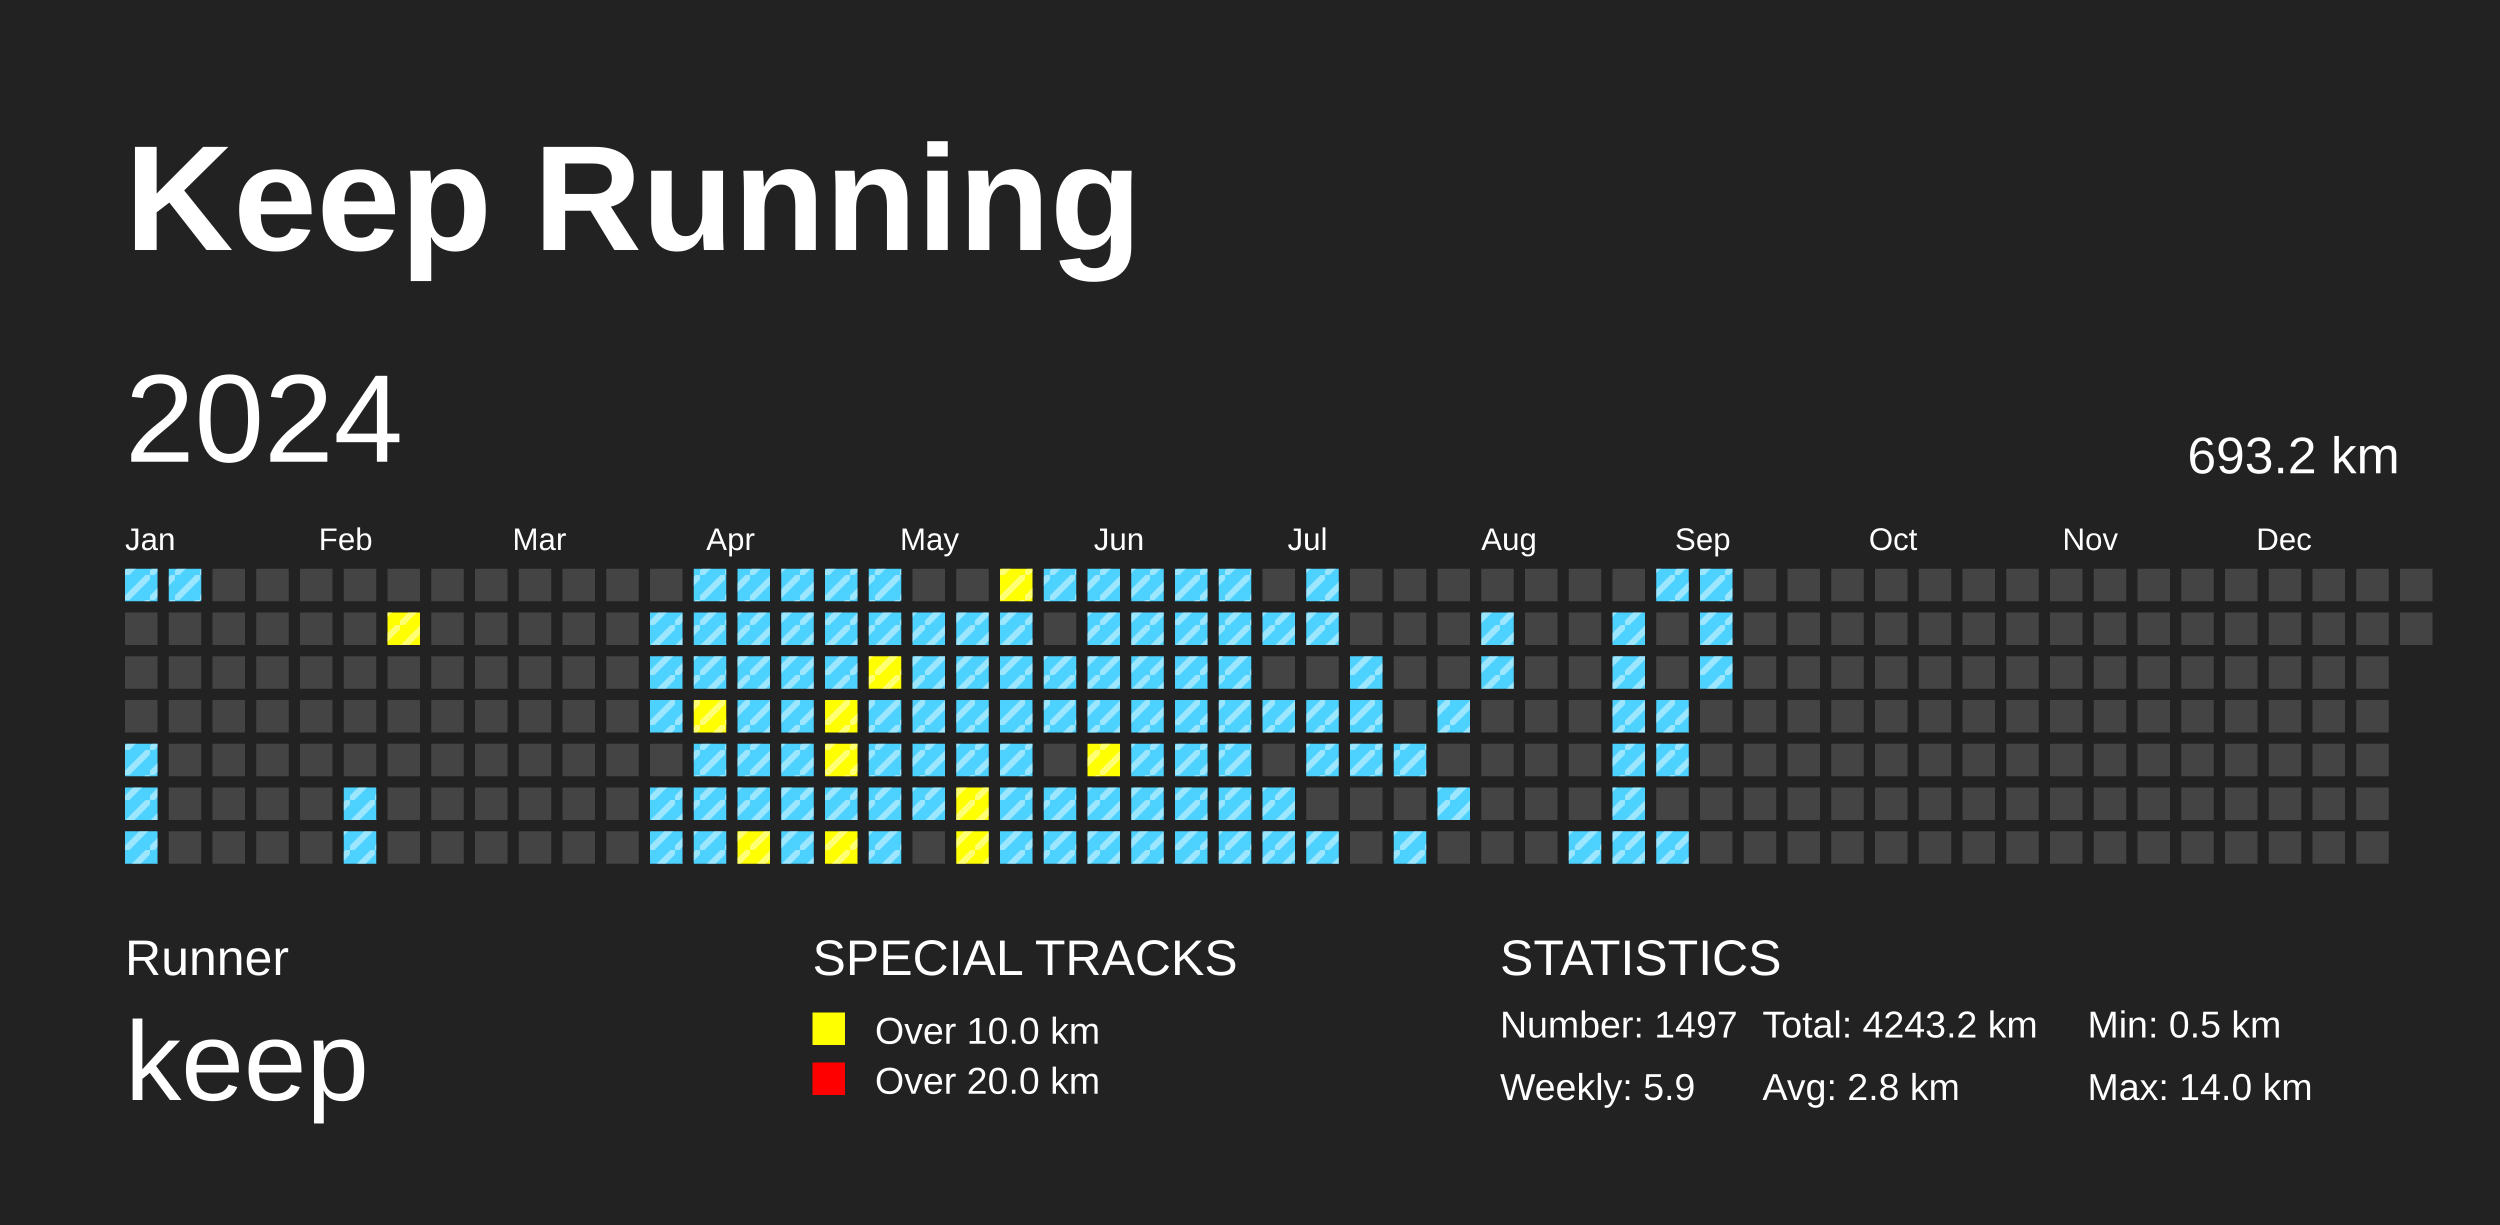
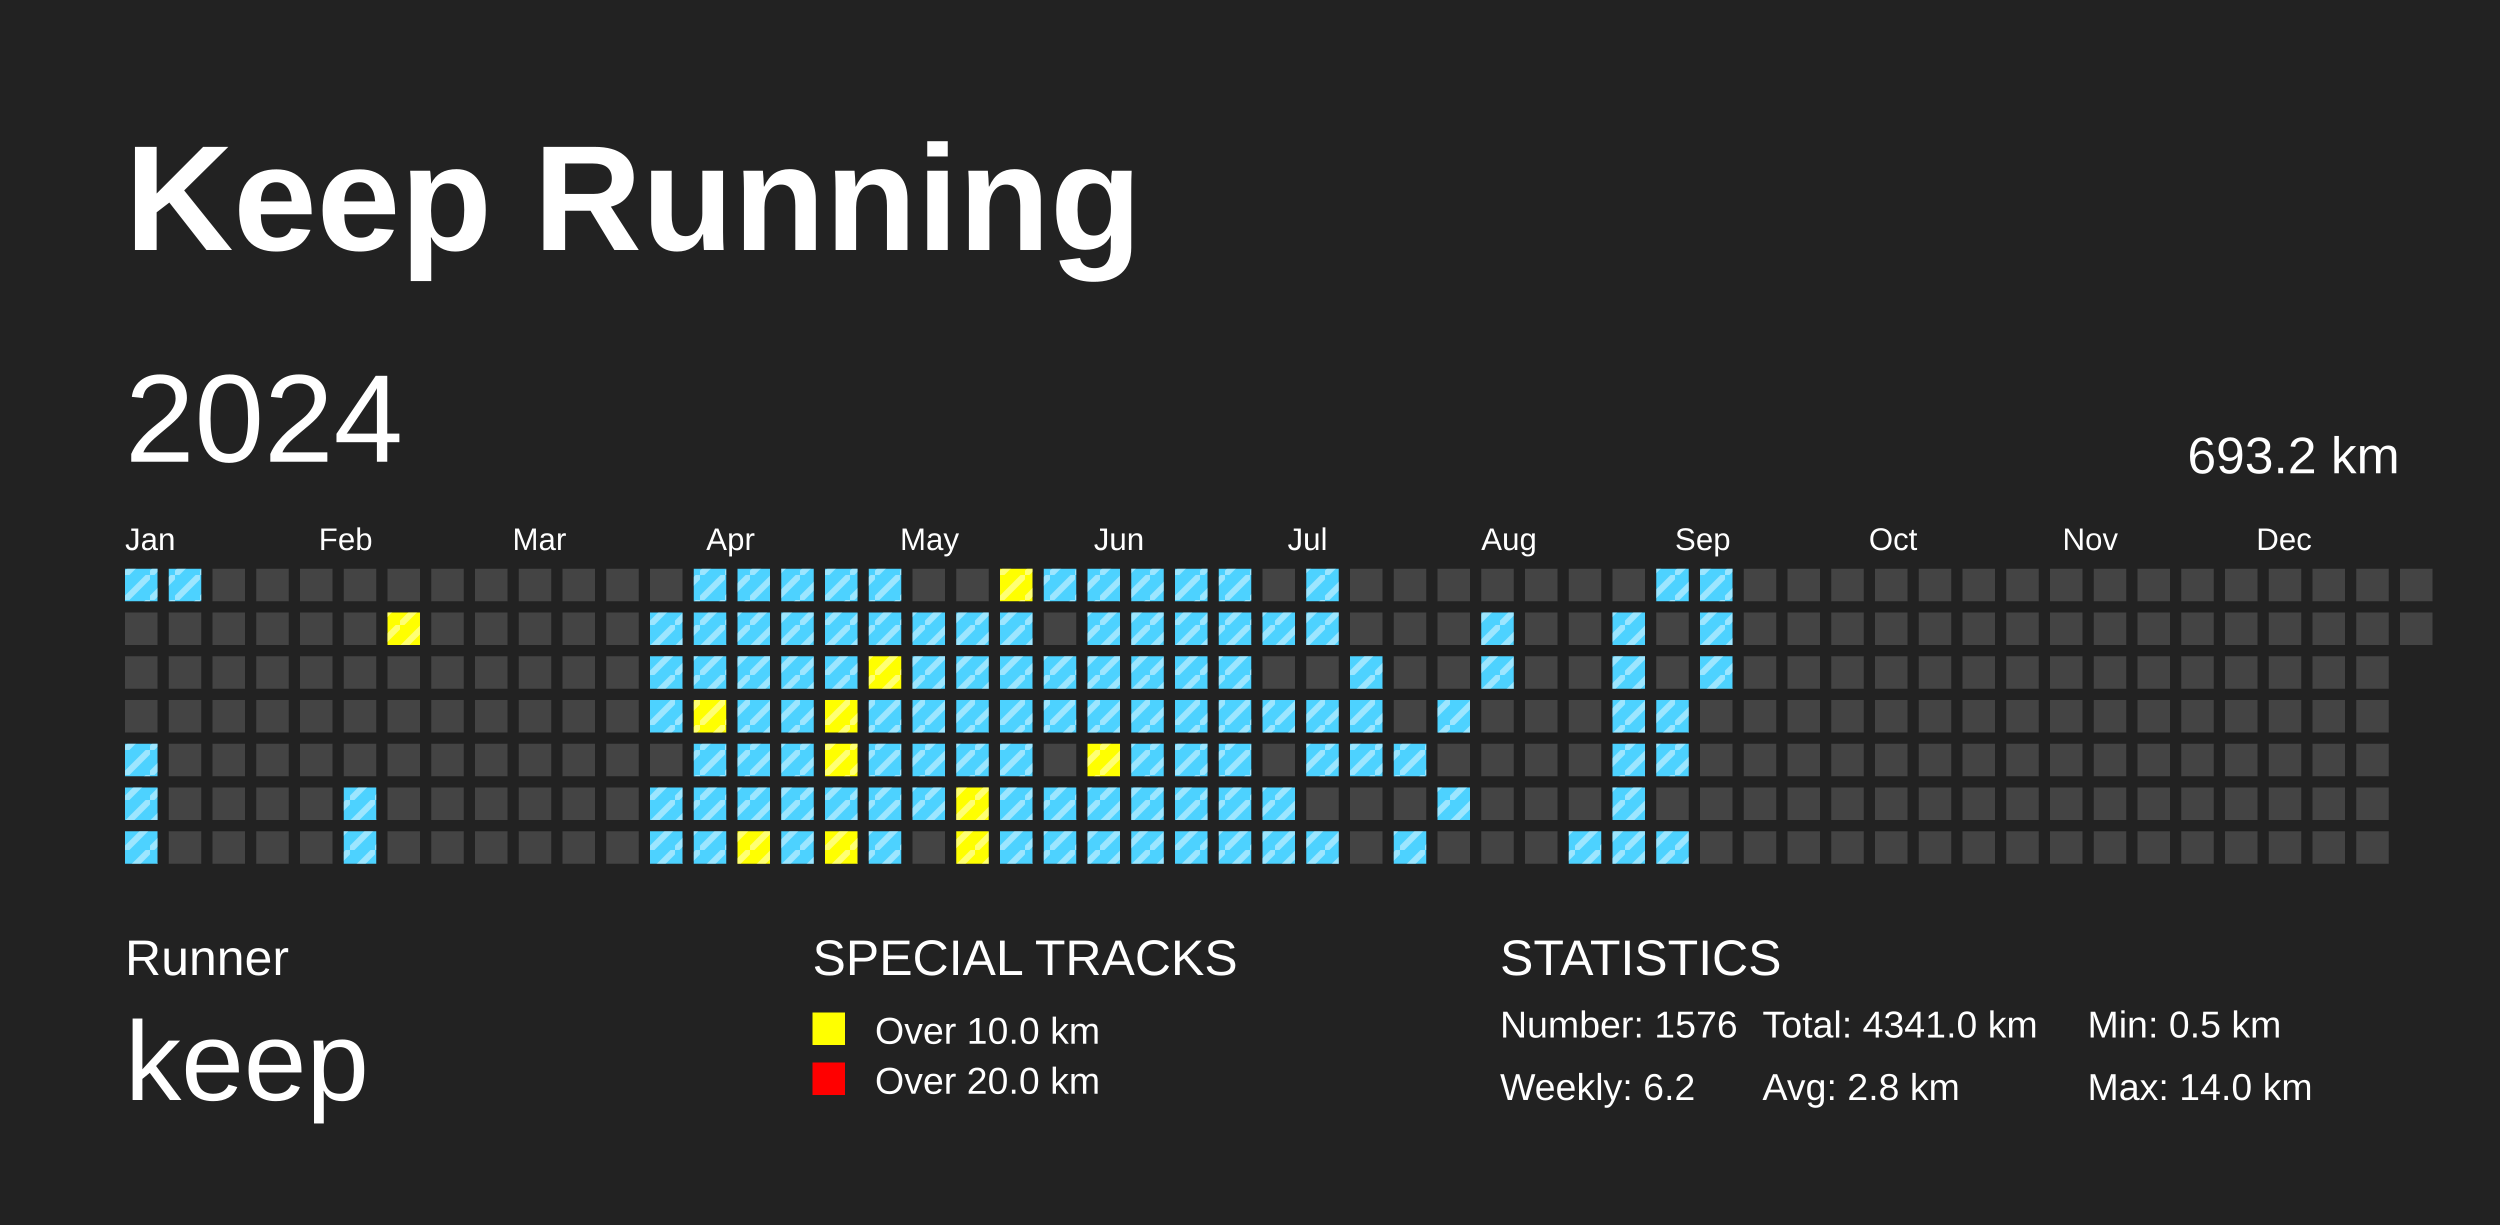
<svg xmlns="http://www.w3.org/2000/svg" baseProfile="full" height="98mm" version="1.1" viewBox="0,0,200,98" width="200mm">
  <defs>
    <pattern height="2" id="indoor-stripe" patternUnits="userSpaceOnUse" width="2">
      <line stroke="white" stroke-opacity="0.45" stroke-width="0.5" x1="0" x2="2" y1="2" y2="0" />
    </pattern>
  </defs>
  <rect fill="#222222" height="98" width="200" x="0" y="0" />
  <text fill="#FFFFFF" style="font-size:12px; font-family:Arial; font-weight:bold;" x="10" y="20">Keep Running</text>
  <text fill="#FFFFFF" style="font-size:4px; font-family:Arial" x="10" y="78">Runner</text>
  <text fill="#FFFFFF" style="font-size:9px; font-family:Arial" x="10" y="88">keep</text>
  <text fill="#FFFFFF" style="font-size:4px; font-family:Arial" x="65" y="78">SPECIAL TRACKS</text>
  <rect fill="yellow" height="2.6" width="2.6" x="65" y="81" />
  <text fill="#FFFFFF" style="font-size:3px; font-family:Arial" x="70" y="83.5">Over 10.0 km</text>
  <rect fill="red" height="2.6" width="2.6" x="65" y="85" />
  <text fill="#FFFFFF" style="font-size:3px; font-family:Arial" x="70" y="87.5">Over 20.0 km</text>
  <text fill="#FFFFFF" style="font-size:4px; font-family:Arial" x="120" y="78">STATISTICS</text>
-   <text fill="#FFFFFF" style="font-size:3px; font-family:Arial" x="120" y="83">Number: 1497</text>
-   <text fill="#FFFFFF" style="font-size:3px; font-family:Arial" x="120" y="88">Weekly: 5.9</text>
-   <text fill="#FFFFFF" style="font-size:3px; font-family:Arial" x="141" y="83">Total: 4243.2 km</text>
+   <text fill="#FFFFFF" style="font-size:3px; font-family:Arial" x="120" y="83">Number: 1576</text>
+   <text fill="#FFFFFF" style="font-size:3px; font-family:Arial" x="120" y="88">Weekly: 6.2</text>
+   <text fill="#FFFFFF" style="font-size:3px; font-family:Arial" x="141" y="83">Total: 4341.0 km</text>
  <text fill="#FFFFFF" style="font-size:3px; font-family:Arial" x="141" y="88">Avg: 2.8 km</text>
  <text fill="#FFFFFF" style="font-size:3px; font-family:Arial" x="167" y="83">Min: 0.5 km</text>
  <text fill="#FFFFFF" style="font-size:3px; font-family:Arial" x="167" y="88">Max: 14.0 km</text>
  <text dominant-baseline="hanging" fill="#FFFFFF" style="font-size:10.0px; font-family:Arial;" x="10" y="30">2024</text>
  <text dominant-baseline="hanging" fill="#FFFFFF" style="font-size:4.125px; font-family:Arial;" x="175" y="35">693.2 km</text>
  <text fill="#FFFFFF" style="font-size:2.5px; font-family:Arial" x="10.0" y="44">Jan</text>
  <text fill="#FFFFFF" style="font-size:2.5px; font-family:Arial" x="25.5" y="44">Feb</text>
  <text fill="#FFFFFF" style="font-size:2.5px; font-family:Arial" x="41.0" y="44">Mar</text>
  <text fill="#FFFFFF" style="font-size:2.5px; font-family:Arial" x="56.5" y="44">Apr</text>
  <text fill="#FFFFFF" style="font-size:2.5px; font-family:Arial" x="72.0" y="44">May</text>
  <text fill="#FFFFFF" style="font-size:2.5px; font-family:Arial" x="87.5" y="44">Jun</text>
  <text fill="#FFFFFF" style="font-size:2.5px; font-family:Arial" x="103.0" y="44">Jul</text>
  <text fill="#FFFFFF" style="font-size:2.5px; font-family:Arial" x="118.5" y="44">Aug</text>
  <text fill="#FFFFFF" style="font-size:2.5px; font-family:Arial" x="134.0" y="44">Sep</text>
  <text fill="#FFFFFF" style="font-size:2.5px; font-family:Arial" x="149.5" y="44">Oct</text>
  <text fill="#FFFFFF" style="font-size:2.5px; font-family:Arial" x="165.0" y="44">Nov</text>
  <text fill="#FFFFFF" style="font-size:2.5px; font-family:Arial" x="180.5" y="44">Dec</text>
  <rect fill="#4DD2FF" height="2.6" width="2.6" x="10.0" y="45.5" />
  <rect fill="url(#indoor-stripe)" height="2.6" style="pointer-events: none;" width="2.6" x="10.0" y="45.5" />
  <rect fill="#444444" height="2.6" width="2.6" x="10.0" y="49.0" />
  <rect fill="#444444" height="2.6" width="2.6" x="10.0" y="52.5" />
  <rect fill="#444444" height="2.6" width="2.6" x="10.0" y="56.0" />
  <rect fill="#4DD2FF" height="2.6" width="2.6" x="10.0" y="59.5" />
  <rect fill="url(#indoor-stripe)" height="2.6" style="pointer-events: none;" width="2.6" x="10.0" y="59.5" />
  <rect fill="#4DD2FF" height="2.6" width="2.6" x="10.0" y="63.0" />
  <rect fill="url(#indoor-stripe)" height="2.6" style="pointer-events: none;" width="2.6" x="10.0" y="63.0" />
  <rect fill="#4DD2FF" height="2.6" width="2.6" x="10.0" y="66.5" />
  <rect fill="url(#indoor-stripe)" height="2.6" style="pointer-events: none;" width="2.6" x="10.0" y="66.5" />
  <rect fill="#4DD2FF" height="2.6" width="2.6" x="13.5" y="45.5" />
  <rect fill="url(#indoor-stripe)" height="2.6" style="pointer-events: none;" width="2.6" x="13.5" y="45.5" />
  <rect fill="#444444" height="2.6" width="2.6" x="13.5" y="49.0" />
  <rect fill="#444444" height="2.6" width="2.6" x="13.5" y="52.5" />
  <rect fill="#444444" height="2.6" width="2.6" x="13.5" y="56.0" />
  <rect fill="#444444" height="2.6" width="2.6" x="13.5" y="59.5" />
  <rect fill="#444444" height="2.6" width="2.6" x="13.5" y="63.0" />
  <rect fill="#444444" height="2.6" width="2.6" x="13.5" y="66.5" />
  <rect fill="#444444" height="2.6" width="2.6" x="17.0" y="45.5" />
  <rect fill="#444444" height="2.6" width="2.6" x="17.0" y="49.0" />
  <rect fill="#444444" height="2.6" width="2.6" x="17.0" y="52.5" />
  <rect fill="#444444" height="2.6" width="2.6" x="17.0" y="56.0" />
  <rect fill="#444444" height="2.6" width="2.6" x="17.0" y="59.5" />
  <rect fill="#444444" height="2.6" width="2.6" x="17.0" y="63.0" />
  <rect fill="#444444" height="2.6" width="2.6" x="17.0" y="66.5" />
  <rect fill="#444444" height="2.6" width="2.6" x="20.5" y="45.5" />
  <rect fill="#444444" height="2.6" width="2.6" x="20.5" y="49.0" />
  <rect fill="#444444" height="2.6" width="2.6" x="20.5" y="52.5" />
  <rect fill="#444444" height="2.6" width="2.6" x="20.5" y="56.0" />
  <rect fill="#444444" height="2.6" width="2.6" x="20.5" y="59.5" />
  <rect fill="#444444" height="2.6" width="2.6" x="20.5" y="63.0" />
  <rect fill="#444444" height="2.6" width="2.6" x="20.5" y="66.5" />
  <rect fill="#444444" height="2.6" width="2.6" x="24.0" y="45.5" />
  <rect fill="#444444" height="2.6" width="2.6" x="24.0" y="49.0" />
  <rect fill="#444444" height="2.6" width="2.6" x="24.0" y="52.5" />
  <rect fill="#444444" height="2.6" width="2.6" x="24.0" y="56.0" />
  <rect fill="#444444" height="2.6" width="2.6" x="24.0" y="59.5" />
  <rect fill="#444444" height="2.6" width="2.6" x="24.0" y="63.0" />
  <rect fill="#444444" height="2.6" width="2.6" x="24.0" y="66.5" />
  <rect fill="#444444" height="2.6" width="2.6" x="27.5" y="45.5" />
  <rect fill="#444444" height="2.6" width="2.6" x="27.5" y="49.0" />
  <rect fill="#444444" height="2.6" width="2.6" x="27.5" y="52.5" />
  <rect fill="#444444" height="2.6" width="2.6" x="27.5" y="56.0" />
  <rect fill="#444444" height="2.6" width="2.6" x="27.5" y="59.5" />
  <rect fill="#4DD2FF" height="2.6" width="2.6" x="27.5" y="63.0" />
  <rect fill="url(#indoor-stripe)" height="2.6" style="pointer-events: none;" width="2.6" x="27.5" y="63.0" />
  <rect fill="#4DD2FF" height="2.6" width="2.6" x="27.5" y="66.5" />
  <rect fill="url(#indoor-stripe)" height="2.6" style="pointer-events: none;" width="2.6" x="27.5" y="66.5" />
  <rect fill="#444444" height="2.6" width="2.6" x="31.0" y="45.5" />
  <rect fill="yellow" height="2.6" width="2.6" x="31.0" y="49.0" />
  <rect fill="url(#indoor-stripe)" height="2.6" style="pointer-events: none;" width="2.6" x="31.0" y="49.0" />
  <rect fill="#444444" height="2.6" width="2.6" x="31.0" y="52.5" />
  <rect fill="#444444" height="2.6" width="2.6" x="31.0" y="56.0" />
  <rect fill="#444444" height="2.6" width="2.6" x="31.0" y="59.5" />
  <rect fill="#444444" height="2.6" width="2.6" x="31.0" y="63.0" />
  <rect fill="#444444" height="2.6" width="2.6" x="31.0" y="66.5" />
  <rect fill="#444444" height="2.6" width="2.6" x="34.5" y="45.5" />
  <rect fill="#444444" height="2.6" width="2.6" x="34.5" y="49.0" />
  <rect fill="#444444" height="2.6" width="2.6" x="34.5" y="52.5" />
  <rect fill="#444444" height="2.6" width="2.6" x="34.5" y="56.0" />
  <rect fill="#444444" height="2.6" width="2.6" x="34.5" y="59.5" />
  <rect fill="#444444" height="2.6" width="2.6" x="34.5" y="63.0" />
  <rect fill="#444444" height="2.6" width="2.6" x="34.5" y="66.5" />
  <rect fill="#444444" height="2.6" width="2.6" x="38.0" y="45.5" />
  <rect fill="#444444" height="2.6" width="2.6" x="38.0" y="49.0" />
  <rect fill="#444444" height="2.6" width="2.6" x="38.0" y="52.5" />
  <rect fill="#444444" height="2.6" width="2.6" x="38.0" y="56.0" />
  <rect fill="#444444" height="2.6" width="2.6" x="38.0" y="59.5" />
  <rect fill="#444444" height="2.6" width="2.6" x="38.0" y="63.0" />
  <rect fill="#444444" height="2.6" width="2.6" x="38.0" y="66.5" />
  <rect fill="#444444" height="2.6" width="2.6" x="41.5" y="45.5" />
  <rect fill="#444444" height="2.6" width="2.6" x="41.5" y="49.0" />
  <rect fill="#444444" height="2.6" width="2.6" x="41.5" y="52.5" />
  <rect fill="#444444" height="2.6" width="2.6" x="41.5" y="56.0" />
  <rect fill="#444444" height="2.6" width="2.6" x="41.5" y="59.5" />
  <rect fill="#444444" height="2.6" width="2.6" x="41.5" y="63.0" />
  <rect fill="#444444" height="2.6" width="2.6" x="41.5" y="66.5" />
  <rect fill="#444444" height="2.6" width="2.6" x="45.0" y="45.5" />
  <rect fill="#444444" height="2.6" width="2.6" x="45.0" y="49.0" />
  <rect fill="#444444" height="2.6" width="2.6" x="45.0" y="52.5" />
  <rect fill="#444444" height="2.6" width="2.6" x="45.0" y="56.0" />
  <rect fill="#444444" height="2.6" width="2.6" x="45.0" y="59.5" />
  <rect fill="#444444" height="2.6" width="2.6" x="45.0" y="63.0" />
  <rect fill="#444444" height="2.6" width="2.6" x="45.0" y="66.5" />
  <rect fill="#444444" height="2.6" width="2.6" x="48.5" y="45.5" />
  <rect fill="#444444" height="2.6" width="2.6" x="48.5" y="49.0" />
  <rect fill="#444444" height="2.6" width="2.6" x="48.5" y="52.5" />
  <rect fill="#444444" height="2.6" width="2.6" x="48.5" y="56.0" />
  <rect fill="#444444" height="2.6" width="2.6" x="48.5" y="59.5" />
  <rect fill="#444444" height="2.6" width="2.6" x="48.5" y="63.0" />
  <rect fill="#444444" height="2.6" width="2.6" x="48.5" y="66.5" />
  <rect fill="#444444" height="2.6" width="2.6" x="52.0" y="45.5" />
  <rect fill="#4DD2FF" height="2.6" width="2.6" x="52.0" y="49.0" />
  <rect fill="url(#indoor-stripe)" height="2.6" style="pointer-events: none;" width="2.6" x="52.0" y="49.0" />
  <rect fill="#4DD2FF" height="2.6" width="2.6" x="52.0" y="52.5" />
  <rect fill="url(#indoor-stripe)" height="2.6" style="pointer-events: none;" width="2.6" x="52.0" y="52.5" />
  <rect fill="#4DD2FF" height="2.6" width="2.6" x="52.0" y="56.0" />
  <rect fill="url(#indoor-stripe)" height="2.6" style="pointer-events: none;" width="2.6" x="52.0" y="56.0" />
  <rect fill="#444444" height="2.6" width="2.6" x="52.0" y="59.5" />
  <rect fill="#4DD2FF" height="2.6" width="2.6" x="52.0" y="63.0" />
  <rect fill="url(#indoor-stripe)" height="2.6" style="pointer-events: none;" width="2.6" x="52.0" y="63.0" />
  <rect fill="#4DD2FF" height="2.6" width="2.6" x="52.0" y="66.5" />
  <rect fill="url(#indoor-stripe)" height="2.6" style="pointer-events: none;" width="2.6" x="52.0" y="66.5" />
  <rect fill="#4DD2FF" height="2.6" width="2.6" x="55.5" y="45.5" />
  <rect fill="url(#indoor-stripe)" height="2.6" style="pointer-events: none;" width="2.6" x="55.5" y="45.5" />
  <rect fill="#4DD2FF" height="2.6" width="2.6" x="55.5" y="49.0" />
  <rect fill="url(#indoor-stripe)" height="2.6" style="pointer-events: none;" width="2.6" x="55.5" y="49.0" />
  <rect fill="#4DD2FF" height="2.6" width="2.6" x="55.5" y="52.5" />
  <rect fill="url(#indoor-stripe)" height="2.6" style="pointer-events: none;" width="2.6" x="55.5" y="52.5" />
  <rect fill="yellow" height="2.6" width="2.6" x="55.5" y="56.0" />
  <rect fill="url(#indoor-stripe)" height="2.6" style="pointer-events: none;" width="2.6" x="55.5" y="56.0" />
  <rect fill="#4DD2FF" height="2.6" width="2.6" x="55.5" y="59.5" />
  <rect fill="url(#indoor-stripe)" height="2.6" style="pointer-events: none;" width="2.6" x="55.5" y="59.5" />
  <rect fill="#4DD2FF" height="2.6" width="2.6" x="55.5" y="63.0" />
  <rect fill="url(#indoor-stripe)" height="2.6" style="pointer-events: none;" width="2.6" x="55.5" y="63.0" />
  <rect fill="#4DD2FF" height="2.6" width="2.6" x="55.5" y="66.5" />
  <rect fill="url(#indoor-stripe)" height="2.6" style="pointer-events: none;" width="2.6" x="55.5" y="66.5" />
  <rect fill="#4DD2FF" height="2.6" width="2.6" x="59.0" y="45.5" />
  <rect fill="url(#indoor-stripe)" height="2.6" style="pointer-events: none;" width="2.6" x="59.0" y="45.5" />
  <rect fill="#4DD2FF" height="2.6" width="2.6" x="59.0" y="49.0" />
  <rect fill="url(#indoor-stripe)" height="2.6" style="pointer-events: none;" width="2.6" x="59.0" y="49.0" />
  <rect fill="#4DD2FF" height="2.6" width="2.6" x="59.0" y="52.5" />
  <rect fill="url(#indoor-stripe)" height="2.6" style="pointer-events: none;" width="2.6" x="59.0" y="52.5" />
  <rect fill="#4DD2FF" height="2.6" width="2.6" x="59.0" y="56.0" />
  <rect fill="url(#indoor-stripe)" height="2.6" style="pointer-events: none;" width="2.6" x="59.0" y="56.0" />
  <rect fill="#4DD2FF" height="2.6" width="2.6" x="59.0" y="59.5" />
  <rect fill="url(#indoor-stripe)" height="2.6" style="pointer-events: none;" width="2.6" x="59.0" y="59.5" />
  <rect fill="#4DD2FF" height="2.6" width="2.6" x="59.0" y="63.0" />
  <rect fill="url(#indoor-stripe)" height="2.6" style="pointer-events: none;" width="2.6" x="59.0" y="63.0" />
  <rect fill="yellow" height="2.6" width="2.6" x="59.0" y="66.5" />
  <rect fill="url(#indoor-stripe)" height="2.6" style="pointer-events: none;" width="2.6" x="59.0" y="66.5" />
  <rect fill="#4DD2FF" height="2.6" width="2.6" x="62.5" y="45.5" />
  <rect fill="url(#indoor-stripe)" height="2.6" style="pointer-events: none;" width="2.6" x="62.5" y="45.5" />
  <rect fill="#4DD2FF" height="2.6" width="2.6" x="62.5" y="49.0" />
  <rect fill="url(#indoor-stripe)" height="2.6" style="pointer-events: none;" width="2.6" x="62.5" y="49.0" />
  <rect fill="#4DD2FF" height="2.6" width="2.6" x="62.5" y="52.5" />
  <rect fill="url(#indoor-stripe)" height="2.6" style="pointer-events: none;" width="2.6" x="62.5" y="52.5" />
  <rect fill="#4DD2FF" height="2.6" width="2.6" x="62.5" y="56.0" />
  <rect fill="url(#indoor-stripe)" height="2.6" style="pointer-events: none;" width="2.6" x="62.5" y="56.0" />
  <rect fill="#4DD2FF" height="2.6" width="2.6" x="62.5" y="59.5" />
  <rect fill="url(#indoor-stripe)" height="2.6" style="pointer-events: none;" width="2.6" x="62.5" y="59.5" />
  <rect fill="#4DD2FF" height="2.6" width="2.6" x="62.5" y="63.0" />
  <rect fill="url(#indoor-stripe)" height="2.6" style="pointer-events: none;" width="2.6" x="62.5" y="63.0" />
  <rect fill="#4DD2FF" height="2.6" width="2.6" x="62.5" y="66.5" />
  <rect fill="url(#indoor-stripe)" height="2.6" style="pointer-events: none;" width="2.6" x="62.5" y="66.5" />
  <rect fill="#4DD2FF" height="2.6" width="2.6" x="66.0" y="45.5" />
  <rect fill="url(#indoor-stripe)" height="2.6" style="pointer-events: none;" width="2.6" x="66.0" y="45.5" />
  <rect fill="#4DD2FF" height="2.6" width="2.6" x="66.0" y="49.0" />
  <rect fill="url(#indoor-stripe)" height="2.6" style="pointer-events: none;" width="2.6" x="66.0" y="49.0" />
  <rect fill="#4DD2FF" height="2.6" width="2.6" x="66.0" y="52.5" />
  <rect fill="url(#indoor-stripe)" height="2.6" style="pointer-events: none;" width="2.6" x="66.0" y="52.5" />
  <rect fill="yellow" height="2.6" width="2.6" x="66.0" y="56.0" />
  <rect fill="url(#indoor-stripe)" height="2.6" style="pointer-events: none;" width="2.6" x="66.0" y="56.0" />
  <rect fill="yellow" height="2.6" width="2.6" x="66.0" y="59.5" />
  <rect fill="url(#indoor-stripe)" height="2.6" style="pointer-events: none;" width="2.6" x="66.0" y="59.5" />
  <rect fill="#4DD2FF" height="2.6" width="2.6" x="66.0" y="63.0" />
  <rect fill="url(#indoor-stripe)" height="2.6" style="pointer-events: none;" width="2.6" x="66.0" y="63.0" />
  <rect fill="yellow" height="2.6" width="2.6" x="66.0" y="66.5" />
  <rect fill="url(#indoor-stripe)" height="2.6" style="pointer-events: none;" width="2.6" x="66.0" y="66.5" />
  <rect fill="#4DD2FF" height="2.6" width="2.6" x="69.5" y="45.5" />
  <rect fill="url(#indoor-stripe)" height="2.6" style="pointer-events: none;" width="2.6" x="69.5" y="45.5" />
  <rect fill="#4DD2FF" height="2.6" width="2.6" x="69.5" y="49.0" />
  <rect fill="url(#indoor-stripe)" height="2.6" style="pointer-events: none;" width="2.6" x="69.5" y="49.0" />
  <rect fill="yellow" height="2.6" width="2.6" x="69.5" y="52.5" />
  <rect fill="url(#indoor-stripe)" height="2.6" style="pointer-events: none;" width="2.6" x="69.5" y="52.5" />
  <rect fill="#4DD2FF" height="2.6" width="2.6" x="69.5" y="56.0" />
  <rect fill="url(#indoor-stripe)" height="2.6" style="pointer-events: none;" width="2.6" x="69.5" y="56.0" />
  <rect fill="#4DD2FF" height="2.6" width="2.6" x="69.5" y="59.5" />
  <rect fill="url(#indoor-stripe)" height="2.6" style="pointer-events: none;" width="2.6" x="69.5" y="59.5" />
  <rect fill="#4DD2FF" height="2.6" width="2.6" x="69.5" y="63.0" />
  <rect fill="url(#indoor-stripe)" height="2.6" style="pointer-events: none;" width="2.6" x="69.5" y="63.0" />
  <rect fill="#4DD2FF" height="2.6" width="2.6" x="69.5" y="66.5" />
  <rect fill="url(#indoor-stripe)" height="2.6" style="pointer-events: none;" width="2.6" x="69.5" y="66.5" />
  <rect fill="#444444" height="2.6" width="2.6" x="73.0" y="45.5" />
  <rect fill="#4DD2FF" height="2.6" width="2.6" x="73.0" y="49.0" />
  <rect fill="url(#indoor-stripe)" height="2.6" style="pointer-events: none;" width="2.6" x="73.0" y="49.0" />
  <rect fill="#4DD2FF" height="2.6" width="2.6" x="73.0" y="52.5" />
  <rect fill="url(#indoor-stripe)" height="2.6" style="pointer-events: none;" width="2.6" x="73.0" y="52.5" />
  <rect fill="#4DD2FF" height="2.6" width="2.6" x="73.0" y="56.0" />
  <rect fill="url(#indoor-stripe)" height="2.6" style="pointer-events: none;" width="2.6" x="73.0" y="56.0" />
  <rect fill="#4DD2FF" height="2.6" width="2.6" x="73.0" y="59.5" />
  <rect fill="url(#indoor-stripe)" height="2.6" style="pointer-events: none;" width="2.6" x="73.0" y="59.5" />
  <rect fill="#4DD2FF" height="2.6" width="2.6" x="73.0" y="63.0" />
  <rect fill="url(#indoor-stripe)" height="2.6" style="pointer-events: none;" width="2.6" x="73.0" y="63.0" />
  <rect fill="#444444" height="2.6" width="2.6" x="73.0" y="66.5" />
  <rect fill="#444444" height="2.6" width="2.6" x="76.5" y="45.5" />
  <rect fill="#4DD2FF" height="2.6" width="2.6" x="76.5" y="49.0" />
  <rect fill="url(#indoor-stripe)" height="2.6" style="pointer-events: none;" width="2.6" x="76.5" y="49.0" />
  <rect fill="#4DD2FF" height="2.6" width="2.6" x="76.5" y="52.5" />
  <rect fill="url(#indoor-stripe)" height="2.6" style="pointer-events: none;" width="2.6" x="76.5" y="52.5" />
  <rect fill="#4DD2FF" height="2.6" width="2.6" x="76.5" y="56.0" />
  <rect fill="url(#indoor-stripe)" height="2.6" style="pointer-events: none;" width="2.6" x="76.5" y="56.0" />
  <rect fill="#4DD2FF" height="2.6" width="2.6" x="76.5" y="59.5" />
  <rect fill="url(#indoor-stripe)" height="2.6" style="pointer-events: none;" width="2.6" x="76.5" y="59.5" />
  <rect fill="yellow" height="2.6" width="2.6" x="76.5" y="63.0" />
  <rect fill="url(#indoor-stripe)" height="2.6" style="pointer-events: none;" width="2.6" x="76.5" y="63.0" />
  <rect fill="yellow" height="2.6" width="2.6" x="76.5" y="66.5" />
  <rect fill="url(#indoor-stripe)" height="2.6" style="pointer-events: none;" width="2.6" x="76.5" y="66.5" />
  <rect fill="yellow" height="2.6" width="2.6" x="80.0" y="45.5" />
  <rect fill="url(#indoor-stripe)" height="2.6" style="pointer-events: none;" width="2.6" x="80.0" y="45.5" />
  <rect fill="#4DD2FF" height="2.6" width="2.6" x="80.0" y="49.0" />
  <rect fill="url(#indoor-stripe)" height="2.6" style="pointer-events: none;" width="2.6" x="80.0" y="49.0" />
  <rect fill="#4DD2FF" height="2.6" width="2.6" x="80.0" y="52.5" />
  <rect fill="url(#indoor-stripe)" height="2.6" style="pointer-events: none;" width="2.6" x="80.0" y="52.5" />
  <rect fill="#4DD2FF" height="2.6" width="2.6" x="80.0" y="56.0" />
  <rect fill="url(#indoor-stripe)" height="2.6" style="pointer-events: none;" width="2.6" x="80.0" y="56.0" />
  <rect fill="#4DD2FF" height="2.6" width="2.6" x="80.0" y="59.5" />
  <rect fill="url(#indoor-stripe)" height="2.6" style="pointer-events: none;" width="2.6" x="80.0" y="59.5" />
  <rect fill="#4DD2FF" height="2.6" width="2.6" x="80.0" y="63.0" />
  <rect fill="url(#indoor-stripe)" height="2.6" style="pointer-events: none;" width="2.6" x="80.0" y="63.0" />
  <rect fill="#4DD2FF" height="2.6" width="2.6" x="80.0" y="66.5" />
  <rect fill="url(#indoor-stripe)" height="2.6" style="pointer-events: none;" width="2.6" x="80.0" y="66.5" />
  <rect fill="#4DD2FF" height="2.6" width="2.6" x="83.5" y="45.5" />
  <rect fill="url(#indoor-stripe)" height="2.6" style="pointer-events: none;" width="2.6" x="83.5" y="45.5" />
  <rect fill="#444444" height="2.6" width="2.6" x="83.5" y="49.0" />
  <rect fill="#4DD2FF" height="2.6" width="2.6" x="83.5" y="52.5" />
  <rect fill="url(#indoor-stripe)" height="2.6" style="pointer-events: none;" width="2.6" x="83.5" y="52.5" />
  <rect fill="#4DD2FF" height="2.6" width="2.6" x="83.5" y="56.0" />
  <rect fill="url(#indoor-stripe)" height="2.6" style="pointer-events: none;" width="2.6" x="83.5" y="56.0" />
  <rect fill="#444444" height="2.6" width="2.6" x="83.5" y="59.5" />
  <rect fill="#4DD2FF" height="2.6" width="2.6" x="83.5" y="63.0" />
  <rect fill="url(#indoor-stripe)" height="2.6" style="pointer-events: none;" width="2.6" x="83.5" y="63.0" />
  <rect fill="#4DD2FF" height="2.6" width="2.6" x="83.5" y="66.5" />
  <rect fill="url(#indoor-stripe)" height="2.6" style="pointer-events: none;" width="2.6" x="83.5" y="66.5" />
  <rect fill="#4DD2FF" height="2.6" width="2.6" x="87.0" y="45.5" />
  <rect fill="url(#indoor-stripe)" height="2.6" style="pointer-events: none;" width="2.6" x="87.0" y="45.5" />
  <rect fill="#4DD2FF" height="2.6" width="2.6" x="87.0" y="49.0" />
  <rect fill="url(#indoor-stripe)" height="2.6" style="pointer-events: none;" width="2.6" x="87.0" y="49.0" />
  <rect fill="#4DD2FF" height="2.6" width="2.6" x="87.0" y="52.5" />
  <rect fill="url(#indoor-stripe)" height="2.6" style="pointer-events: none;" width="2.6" x="87.0" y="52.5" />
  <rect fill="#4DD2FF" height="2.6" width="2.6" x="87.0" y="56.0" />
  <rect fill="url(#indoor-stripe)" height="2.6" style="pointer-events: none;" width="2.6" x="87.0" y="56.0" />
  <rect fill="yellow" height="2.6" width="2.6" x="87.0" y="59.5" />
  <rect fill="url(#indoor-stripe)" height="2.6" style="pointer-events: none;" width="2.6" x="87.0" y="59.5" />
  <rect fill="#4DD2FF" height="2.6" width="2.6" x="87.0" y="63.0" />
  <rect fill="url(#indoor-stripe)" height="2.6" style="pointer-events: none;" width="2.6" x="87.0" y="63.0" />
  <rect fill="#4DD2FF" height="2.6" width="2.6" x="87.0" y="66.5" />
  <rect fill="url(#indoor-stripe)" height="2.6" style="pointer-events: none;" width="2.6" x="87.0" y="66.5" />
  <rect fill="#4DD2FF" height="2.6" width="2.6" x="90.5" y="45.5" />
  <rect fill="url(#indoor-stripe)" height="2.6" style="pointer-events: none;" width="2.6" x="90.5" y="45.5" />
  <rect fill="#4DD2FF" height="2.6" width="2.6" x="90.5" y="49.0" />
  <rect fill="url(#indoor-stripe)" height="2.6" style="pointer-events: none;" width="2.6" x="90.5" y="49.0" />
  <rect fill="#4DD2FF" height="2.6" width="2.6" x="90.5" y="52.5" />
  <rect fill="url(#indoor-stripe)" height="2.6" style="pointer-events: none;" width="2.6" x="90.5" y="52.5" />
  <rect fill="#4DD2FF" height="2.6" width="2.6" x="90.5" y="56.0" />
  <rect fill="url(#indoor-stripe)" height="2.6" style="pointer-events: none;" width="2.6" x="90.5" y="56.0" />
  <rect fill="#4DD2FF" height="2.6" width="2.6" x="90.5" y="59.5" />
  <rect fill="url(#indoor-stripe)" height="2.6" style="pointer-events: none;" width="2.6" x="90.5" y="59.5" />
  <rect fill="#4DD2FF" height="2.6" width="2.6" x="90.5" y="63.0" />
  <rect fill="url(#indoor-stripe)" height="2.6" style="pointer-events: none;" width="2.6" x="90.5" y="63.0" />
  <rect fill="#4DD2FF" height="2.6" width="2.6" x="90.5" y="66.5" />
  <rect fill="url(#indoor-stripe)" height="2.6" style="pointer-events: none;" width="2.6" x="90.5" y="66.5" />
  <rect fill="#4DD2FF" height="2.6" width="2.6" x="94.0" y="45.5" />
  <rect fill="url(#indoor-stripe)" height="2.6" style="pointer-events: none;" width="2.6" x="94.0" y="45.5" />
  <rect fill="#4DD2FF" height="2.6" width="2.6" x="94.0" y="49.0" />
  <rect fill="url(#indoor-stripe)" height="2.6" style="pointer-events: none;" width="2.6" x="94.0" y="49.0" />
  <rect fill="#4DD2FF" height="2.6" width="2.6" x="94.0" y="52.5" />
  <rect fill="url(#indoor-stripe)" height="2.6" style="pointer-events: none;" width="2.6" x="94.0" y="52.5" />
  <rect fill="#4DD2FF" height="2.6" width="2.6" x="94.0" y="56.0" />
  <rect fill="url(#indoor-stripe)" height="2.6" style="pointer-events: none;" width="2.6" x="94.0" y="56.0" />
  <rect fill="#4DD2FF" height="2.6" width="2.6" x="94.0" y="59.5" />
  <rect fill="url(#indoor-stripe)" height="2.6" style="pointer-events: none;" width="2.6" x="94.0" y="59.5" />
  <rect fill="#4DD2FF" height="2.6" width="2.6" x="94.0" y="63.0" />
  <rect fill="url(#indoor-stripe)" height="2.6" style="pointer-events: none;" width="2.6" x="94.0" y="63.0" />
  <rect fill="#4DD2FF" height="2.6" width="2.6" x="94.0" y="66.5" />
  <rect fill="url(#indoor-stripe)" height="2.6" style="pointer-events: none;" width="2.6" x="94.0" y="66.5" />
  <rect fill="#4DD2FF" height="2.6" width="2.6" x="97.5" y="45.5" />
  <rect fill="url(#indoor-stripe)" height="2.6" style="pointer-events: none;" width="2.6" x="97.5" y="45.5" />
  <rect fill="#4DD2FF" height="2.6" width="2.6" x="97.5" y="49.0" />
  <rect fill="url(#indoor-stripe)" height="2.6" style="pointer-events: none;" width="2.6" x="97.5" y="49.0" />
  <rect fill="#4DD2FF" height="2.6" width="2.6" x="97.5" y="52.5" />
  <rect fill="url(#indoor-stripe)" height="2.6" style="pointer-events: none;" width="2.6" x="97.5" y="52.5" />
  <rect fill="#4DD2FF" height="2.6" width="2.6" x="97.5" y="56.0" />
  <rect fill="url(#indoor-stripe)" height="2.6" style="pointer-events: none;" width="2.6" x="97.5" y="56.0" />
  <rect fill="#4DD2FF" height="2.6" width="2.6" x="97.5" y="59.5" />
  <rect fill="url(#indoor-stripe)" height="2.6" style="pointer-events: none;" width="2.6" x="97.5" y="59.5" />
  <rect fill="#4DD2FF" height="2.6" width="2.6" x="97.5" y="63.0" />
  <rect fill="url(#indoor-stripe)" height="2.6" style="pointer-events: none;" width="2.6" x="97.5" y="63.0" />
  <rect fill="#4DD2FF" height="2.6" width="2.6" x="97.5" y="66.5" />
  <rect fill="url(#indoor-stripe)" height="2.6" style="pointer-events: none;" width="2.6" x="97.5" y="66.5" />
  <rect fill="#444444" height="2.6" width="2.6" x="101.0" y="45.5" />
  <rect fill="#4DD2FF" height="2.6" width="2.6" x="101.0" y="49.0" />
  <rect fill="url(#indoor-stripe)" height="2.6" style="pointer-events: none;" width="2.6" x="101.0" y="49.0" />
  <rect fill="#444444" height="2.6" width="2.6" x="101.0" y="52.5" />
  <rect fill="#4DD2FF" height="2.6" width="2.6" x="101.0" y="56.0" />
  <rect fill="url(#indoor-stripe)" height="2.6" style="pointer-events: none;" width="2.6" x="101.0" y="56.0" />
  <rect fill="#444444" height="2.6" width="2.6" x="101.0" y="59.5" />
  <rect fill="#4DD2FF" height="2.6" width="2.6" x="101.0" y="63.0" />
  <rect fill="url(#indoor-stripe)" height="2.6" style="pointer-events: none;" width="2.6" x="101.0" y="63.0" />
  <rect fill="#4DD2FF" height="2.6" width="2.6" x="101.0" y="66.5" />
  <rect fill="url(#indoor-stripe)" height="2.6" style="pointer-events: none;" width="2.6" x="101.0" y="66.5" />
  <rect fill="#4DD2FF" height="2.6" width="2.6" x="104.5" y="45.5" />
  <rect fill="url(#indoor-stripe)" height="2.6" style="pointer-events: none;" width="2.6" x="104.5" y="45.5" />
  <rect fill="#4DD2FF" height="2.6" width="2.6" x="104.5" y="49.0" />
  <rect fill="url(#indoor-stripe)" height="2.6" style="pointer-events: none;" width="2.6" x="104.5" y="49.0" />
  <rect fill="#444444" height="2.6" width="2.6" x="104.5" y="52.5" />
  <rect fill="#4DD2FF" height="2.6" width="2.6" x="104.5" y="56.0" />
  <rect fill="url(#indoor-stripe)" height="2.6" style="pointer-events: none;" width="2.6" x="104.5" y="56.0" />
  <rect fill="#4DD2FF" height="2.6" width="2.6" x="104.5" y="59.5" />
  <rect fill="url(#indoor-stripe)" height="2.6" style="pointer-events: none;" width="2.6" x="104.5" y="59.5" />
  <rect fill="#444444" height="2.6" width="2.6" x="104.5" y="63.0" />
  <rect fill="#4DD2FF" height="2.6" width="2.6" x="104.5" y="66.5" />
  <rect fill="url(#indoor-stripe)" height="2.6" style="pointer-events: none;" width="2.6" x="104.5" y="66.5" />
  <rect fill="#444444" height="2.6" width="2.6" x="108.0" y="45.5" />
  <rect fill="#444444" height="2.6" width="2.6" x="108.0" y="49.0" />
  <rect fill="#4DD2FF" height="2.6" width="2.6" x="108.0" y="52.5" />
  <rect fill="url(#indoor-stripe)" height="2.6" style="pointer-events: none;" width="2.6" x="108.0" y="52.5" />
  <rect fill="#4DD2FF" height="2.6" width="2.6" x="108.0" y="56.0" />
  <rect fill="url(#indoor-stripe)" height="2.6" style="pointer-events: none;" width="2.6" x="108.0" y="56.0" />
  <rect fill="#4DD2FF" height="2.6" width="2.6" x="108.0" y="59.5" />
  <rect fill="url(#indoor-stripe)" height="2.6" style="pointer-events: none;" width="2.6" x="108.0" y="59.5" />
  <rect fill="#444444" height="2.6" width="2.6" x="108.0" y="63.0" />
  <rect fill="#444444" height="2.6" width="2.6" x="108.0" y="66.5" />
  <rect fill="#444444" height="2.6" width="2.6" x="111.5" y="45.5" />
  <rect fill="#444444" height="2.6" width="2.6" x="111.5" y="49.0" />
  <rect fill="#444444" height="2.6" width="2.6" x="111.5" y="52.5" />
  <rect fill="#444444" height="2.6" width="2.6" x="111.5" y="56.0" />
  <rect fill="#4DD2FF" height="2.6" width="2.6" x="111.5" y="59.5" />
  <rect fill="url(#indoor-stripe)" height="2.6" style="pointer-events: none;" width="2.6" x="111.5" y="59.5" />
  <rect fill="#444444" height="2.6" width="2.6" x="111.5" y="63.0" />
  <rect fill="#4DD2FF" height="2.6" width="2.6" x="111.5" y="66.5" />
  <rect fill="url(#indoor-stripe)" height="2.6" style="pointer-events: none;" width="2.6" x="111.5" y="66.5" />
  <rect fill="#444444" height="2.6" width="2.6" x="115.0" y="45.5" />
  <rect fill="#444444" height="2.6" width="2.6" x="115.0" y="49.0" />
  <rect fill="#444444" height="2.6" width="2.6" x="115.0" y="52.5" />
  <rect fill="#4DD2FF" height="2.6" width="2.6" x="115.0" y="56.0" />
  <rect fill="url(#indoor-stripe)" height="2.6" style="pointer-events: none;" width="2.6" x="115.0" y="56.0" />
  <rect fill="#444444" height="2.6" width="2.6" x="115.0" y="59.5" />
  <rect fill="#4DD2FF" height="2.6" width="2.6" x="115.0" y="63.0" />
  <rect fill="url(#indoor-stripe)" height="2.6" style="pointer-events: none;" width="2.6" x="115.0" y="63.0" />
  <rect fill="#444444" height="2.6" width="2.6" x="115.0" y="66.5" />
  <rect fill="#444444" height="2.6" width="2.6" x="118.5" y="45.5" />
  <rect fill="#4DD2FF" height="2.6" width="2.6" x="118.5" y="49.0" />
  <rect fill="url(#indoor-stripe)" height="2.6" style="pointer-events: none;" width="2.6" x="118.5" y="49.0" />
  <rect fill="#4DD2FF" height="2.6" width="2.6" x="118.5" y="52.5" />
  <rect fill="url(#indoor-stripe)" height="2.6" style="pointer-events: none;" width="2.6" x="118.5" y="52.5" />
  <rect fill="#444444" height="2.6" width="2.6" x="118.5" y="56.0" />
  <rect fill="#444444" height="2.6" width="2.6" x="118.5" y="59.5" />
  <rect fill="#444444" height="2.6" width="2.6" x="118.5" y="63.0" />
  <rect fill="#444444" height="2.6" width="2.6" x="118.5" y="66.5" />
  <rect fill="#444444" height="2.6" width="2.6" x="122.0" y="45.5" />
  <rect fill="#444444" height="2.6" width="2.6" x="122.0" y="49.0" />
  <rect fill="#444444" height="2.6" width="2.6" x="122.0" y="52.5" />
  <rect fill="#444444" height="2.6" width="2.6" x="122.0" y="56.0" />
  <rect fill="#444444" height="2.6" width="2.6" x="122.0" y="59.5" />
  <rect fill="#444444" height="2.6" width="2.6" x="122.0" y="63.0" />
  <rect fill="#444444" height="2.6" width="2.6" x="122.0" y="66.5" />
  <rect fill="#444444" height="2.6" width="2.6" x="125.5" y="45.5" />
  <rect fill="#444444" height="2.6" width="2.6" x="125.5" y="49.0" />
  <rect fill="#444444" height="2.6" width="2.6" x="125.5" y="52.5" />
  <rect fill="#444444" height="2.6" width="2.6" x="125.5" y="56.0" />
  <rect fill="#444444" height="2.6" width="2.6" x="125.5" y="59.5" />
  <rect fill="#444444" height="2.6" width="2.6" x="125.5" y="63.0" />
  <rect fill="#4DD2FF" height="2.6" width="2.6" x="125.5" y="66.5" />
  <rect fill="url(#indoor-stripe)" height="2.6" style="pointer-events: none;" width="2.6" x="125.5" y="66.5" />
  <rect fill="#444444" height="2.6" width="2.6" x="129.0" y="45.5" />
  <rect fill="#4DD2FF" height="2.6" width="2.6" x="129.0" y="49.0" />
  <rect fill="url(#indoor-stripe)" height="2.6" style="pointer-events: none;" width="2.6" x="129.0" y="49.0" />
  <rect fill="#4DD2FF" height="2.6" width="2.6" x="129.0" y="52.5" />
  <rect fill="url(#indoor-stripe)" height="2.6" style="pointer-events: none;" width="2.6" x="129.0" y="52.5" />
  <rect fill="#4DD2FF" height="2.6" width="2.6" x="129.0" y="56.0" />
  <rect fill="url(#indoor-stripe)" height="2.6" style="pointer-events: none;" width="2.6" x="129.0" y="56.0" />
  <rect fill="#4DD2FF" height="2.6" width="2.6" x="129.0" y="59.5" />
  <rect fill="url(#indoor-stripe)" height="2.6" style="pointer-events: none;" width="2.6" x="129.0" y="59.5" />
  <rect fill="#4DD2FF" height="2.6" width="2.6" x="129.0" y="63.0" />
  <rect fill="url(#indoor-stripe)" height="2.6" style="pointer-events: none;" width="2.6" x="129.0" y="63.0" />
  <rect fill="#4DD2FF" height="2.6" width="2.6" x="129.0" y="66.5" />
  <rect fill="url(#indoor-stripe)" height="2.6" style="pointer-events: none;" width="2.6" x="129.0" y="66.5" />
  <rect fill="#4DD2FF" height="2.6" width="2.6" x="132.5" y="45.5" />
  <rect fill="url(#indoor-stripe)" height="2.6" style="pointer-events: none;" width="2.6" x="132.5" y="45.5" />
  <rect fill="#444444" height="2.6" width="2.6" x="132.5" y="49.0" />
  <rect fill="#444444" height="2.6" width="2.6" x="132.5" y="52.5" />
  <rect fill="#4DD2FF" height="2.6" width="2.6" x="132.5" y="56.0" />
  <rect fill="url(#indoor-stripe)" height="2.6" style="pointer-events: none;" width="2.6" x="132.5" y="56.0" />
  <rect fill="#4DD2FF" height="2.6" width="2.6" x="132.5" y="59.5" />
  <rect fill="url(#indoor-stripe)" height="2.6" style="pointer-events: none;" width="2.6" x="132.5" y="59.5" />
  <rect fill="#444444" height="2.6" width="2.6" x="132.5" y="63.0" />
  <rect fill="#4DD2FF" height="2.6" width="2.6" x="132.5" y="66.5" />
  <rect fill="url(#indoor-stripe)" height="2.6" style="pointer-events: none;" width="2.6" x="132.5" y="66.5" />
  <rect fill="#4DD2FF" height="2.6" width="2.6" x="136.0" y="45.5" />
  <rect fill="url(#indoor-stripe)" height="2.6" style="pointer-events: none;" width="2.6" x="136.0" y="45.5" />
  <rect fill="#4DD2FF" height="2.6" width="2.6" x="136.0" y="49.0" />
  <rect fill="url(#indoor-stripe)" height="2.6" style="pointer-events: none;" width="2.6" x="136.0" y="49.0" />
  <rect fill="#4DD2FF" height="2.6" width="2.6" x="136.0" y="52.5" />
  <rect fill="url(#indoor-stripe)" height="2.6" style="pointer-events: none;" width="2.6" x="136.0" y="52.5" />
  <rect fill="#444444" height="2.6" width="2.6" x="136.0" y="56.0" />
  <rect fill="#444444" height="2.6" width="2.6" x="136.0" y="59.5" />
  <rect fill="#444444" height="2.6" width="2.6" x="136.0" y="63.0" />
  <rect fill="#444444" height="2.6" width="2.6" x="136.0" y="66.5" />
  <rect fill="#444444" height="2.6" width="2.6" x="139.5" y="45.5" />
  <rect fill="#444444" height="2.6" width="2.6" x="139.5" y="49.0" />
  <rect fill="#444444" height="2.6" width="2.6" x="139.5" y="52.5" />
  <rect fill="#444444" height="2.6" width="2.6" x="139.5" y="56.0" />
  <rect fill="#444444" height="2.6" width="2.6" x="139.5" y="59.5" />
  <rect fill="#444444" height="2.6" width="2.6" x="139.5" y="63.0" />
  <rect fill="#444444" height="2.6" width="2.6" x="139.5" y="66.5" />
  <rect fill="#444444" height="2.6" width="2.6" x="143.0" y="45.5" />
  <rect fill="#444444" height="2.6" width="2.6" x="143.0" y="49.0" />
  <rect fill="#444444" height="2.6" width="2.6" x="143.0" y="52.5" />
  <rect fill="#444444" height="2.6" width="2.6" x="143.0" y="56.0" />
  <rect fill="#444444" height="2.6" width="2.6" x="143.0" y="59.5" />
  <rect fill="#444444" height="2.6" width="2.6" x="143.0" y="63.0" />
  <rect fill="#444444" height="2.6" width="2.6" x="143.0" y="66.5" />
  <rect fill="#444444" height="2.6" width="2.6" x="146.5" y="45.5" />
  <rect fill="#444444" height="2.6" width="2.6" x="146.5" y="49.0" />
  <rect fill="#444444" height="2.6" width="2.6" x="146.5" y="52.5" />
  <rect fill="#444444" height="2.6" width="2.6" x="146.5" y="56.0" />
  <rect fill="#444444" height="2.6" width="2.6" x="146.5" y="59.5" />
  <rect fill="#444444" height="2.6" width="2.6" x="146.5" y="63.0" />
  <rect fill="#444444" height="2.6" width="2.6" x="146.5" y="66.5" />
  <rect fill="#444444" height="2.6" width="2.6" x="150.0" y="45.5" />
  <rect fill="#444444" height="2.6" width="2.6" x="150.0" y="49.0" />
  <rect fill="#444444" height="2.6" width="2.6" x="150.0" y="52.5" />
  <rect fill="#444444" height="2.6" width="2.6" x="150.0" y="56.0" />
  <rect fill="#444444" height="2.6" width="2.6" x="150.0" y="59.5" />
  <rect fill="#444444" height="2.6" width="2.6" x="150.0" y="63.0" />
  <rect fill="#444444" height="2.6" width="2.6" x="150.0" y="66.5" />
  <rect fill="#444444" height="2.6" width="2.6" x="153.5" y="45.5" />
  <rect fill="#444444" height="2.6" width="2.6" x="153.5" y="49.0" />
  <rect fill="#444444" height="2.6" width="2.6" x="153.5" y="52.5" />
  <rect fill="#444444" height="2.6" width="2.6" x="153.5" y="56.0" />
  <rect fill="#444444" height="2.6" width="2.6" x="153.5" y="59.5" />
  <rect fill="#444444" height="2.6" width="2.6" x="153.5" y="63.0" />
  <rect fill="#444444" height="2.6" width="2.6" x="153.5" y="66.5" />
  <rect fill="#444444" height="2.6" width="2.6" x="157.0" y="45.5" />
  <rect fill="#444444" height="2.6" width="2.6" x="157.0" y="49.0" />
  <rect fill="#444444" height="2.6" width="2.6" x="157.0" y="52.5" />
  <rect fill="#444444" height="2.6" width="2.6" x="157.0" y="56.0" />
  <rect fill="#444444" height="2.6" width="2.6" x="157.0" y="59.5" />
  <rect fill="#444444" height="2.6" width="2.6" x="157.0" y="63.0" />
  <rect fill="#444444" height="2.6" width="2.6" x="157.0" y="66.5" />
  <rect fill="#444444" height="2.6" width="2.6" x="160.5" y="45.5" />
  <rect fill="#444444" height="2.6" width="2.6" x="160.5" y="49.0" />
  <rect fill="#444444" height="2.6" width="2.6" x="160.5" y="52.5" />
  <rect fill="#444444" height="2.6" width="2.6" x="160.5" y="56.0" />
  <rect fill="#444444" height="2.6" width="2.6" x="160.5" y="59.5" />
  <rect fill="#444444" height="2.6" width="2.6" x="160.5" y="63.0" />
  <rect fill="#444444" height="2.6" width="2.6" x="160.5" y="66.5" />
  <rect fill="#444444" height="2.6" width="2.6" x="164.0" y="45.5" />
  <rect fill="#444444" height="2.6" width="2.6" x="164.0" y="49.0" />
  <rect fill="#444444" height="2.6" width="2.6" x="164.0" y="52.5" />
  <rect fill="#444444" height="2.6" width="2.6" x="164.0" y="56.0" />
  <rect fill="#444444" height="2.6" width="2.6" x="164.0" y="59.5" />
  <rect fill="#444444" height="2.6" width="2.6" x="164.0" y="63.0" />
  <rect fill="#444444" height="2.6" width="2.6" x="164.0" y="66.5" />
  <rect fill="#444444" height="2.6" width="2.6" x="167.5" y="45.5" />
  <rect fill="#444444" height="2.6" width="2.6" x="167.5" y="49.0" />
  <rect fill="#444444" height="2.6" width="2.6" x="167.5" y="52.5" />
  <rect fill="#444444" height="2.6" width="2.6" x="167.5" y="56.0" />
  <rect fill="#444444" height="2.6" width="2.6" x="167.5" y="59.5" />
  <rect fill="#444444" height="2.6" width="2.6" x="167.5" y="63.0" />
  <rect fill="#444444" height="2.6" width="2.6" x="167.5" y="66.5" />
  <rect fill="#444444" height="2.6" width="2.6" x="171.0" y="45.5" />
  <rect fill="#444444" height="2.6" width="2.6" x="171.0" y="49.0" />
  <rect fill="#444444" height="2.6" width="2.6" x="171.0" y="52.5" />
  <rect fill="#444444" height="2.6" width="2.6" x="171.0" y="56.0" />
  <rect fill="#444444" height="2.6" width="2.6" x="171.0" y="59.5" />
  <rect fill="#444444" height="2.6" width="2.6" x="171.0" y="63.0" />
  <rect fill="#444444" height="2.6" width="2.6" x="171.0" y="66.5" />
  <rect fill="#444444" height="2.6" width="2.6" x="174.5" y="45.5" />
  <rect fill="#444444" height="2.6" width="2.6" x="174.5" y="49.0" />
  <rect fill="#444444" height="2.6" width="2.6" x="174.5" y="52.5" />
  <rect fill="#444444" height="2.6" width="2.6" x="174.5" y="56.0" />
  <rect fill="#444444" height="2.6" width="2.6" x="174.5" y="59.5" />
  <rect fill="#444444" height="2.6" width="2.6" x="174.5" y="63.0" />
  <rect fill="#444444" height="2.6" width="2.6" x="174.5" y="66.5" />
  <rect fill="#444444" height="2.6" width="2.6" x="178.0" y="45.5" />
  <rect fill="#444444" height="2.6" width="2.6" x="178.0" y="49.0" />
  <rect fill="#444444" height="2.6" width="2.6" x="178.0" y="52.5" />
  <rect fill="#444444" height="2.6" width="2.6" x="178.0" y="56.0" />
  <rect fill="#444444" height="2.6" width="2.6" x="178.0" y="59.5" />
  <rect fill="#444444" height="2.6" width="2.6" x="178.0" y="63.0" />
  <rect fill="#444444" height="2.6" width="2.6" x="178.0" y="66.5" />
  <rect fill="#444444" height="2.6" width="2.6" x="181.5" y="45.5" />
  <rect fill="#444444" height="2.6" width="2.6" x="181.5" y="49.0" />
  <rect fill="#444444" height="2.6" width="2.6" x="181.5" y="52.5" />
  <rect fill="#444444" height="2.6" width="2.6" x="181.5" y="56.0" />
  <rect fill="#444444" height="2.6" width="2.6" x="181.5" y="59.5" />
  <rect fill="#444444" height="2.6" width="2.6" x="181.5" y="63.0" />
  <rect fill="#444444" height="2.6" width="2.6" x="181.5" y="66.5" />
  <rect fill="#444444" height="2.6" width="2.6" x="185.0" y="45.5" />
  <rect fill="#444444" height="2.6" width="2.6" x="185.0" y="49.0" />
  <rect fill="#444444" height="2.6" width="2.6" x="185.0" y="52.5" />
  <rect fill="#444444" height="2.6" width="2.6" x="185.0" y="56.0" />
  <rect fill="#444444" height="2.6" width="2.6" x="185.0" y="59.5" />
  <rect fill="#444444" height="2.6" width="2.6" x="185.0" y="63.0" />
  <rect fill="#444444" height="2.6" width="2.6" x="185.0" y="66.5" />
  <rect fill="#444444" height="2.6" width="2.6" x="188.5" y="45.5" />
  <rect fill="#444444" height="2.6" width="2.6" x="188.5" y="49.0" />
  <rect fill="#444444" height="2.6" width="2.6" x="188.5" y="52.5" />
  <rect fill="#444444" height="2.6" width="2.6" x="188.5" y="56.0" />
  <rect fill="#444444" height="2.6" width="2.6" x="188.5" y="59.5" />
  <rect fill="#444444" height="2.6" width="2.6" x="188.5" y="63.0" />
  <rect fill="#444444" height="2.6" width="2.6" x="188.5" y="66.5" />
  <rect fill="#444444" height="2.6" width="2.6" x="192.0" y="45.5" />
  <rect fill="#444444" height="2.6" width="2.6" x="192.0" y="49.0" />
</svg>
